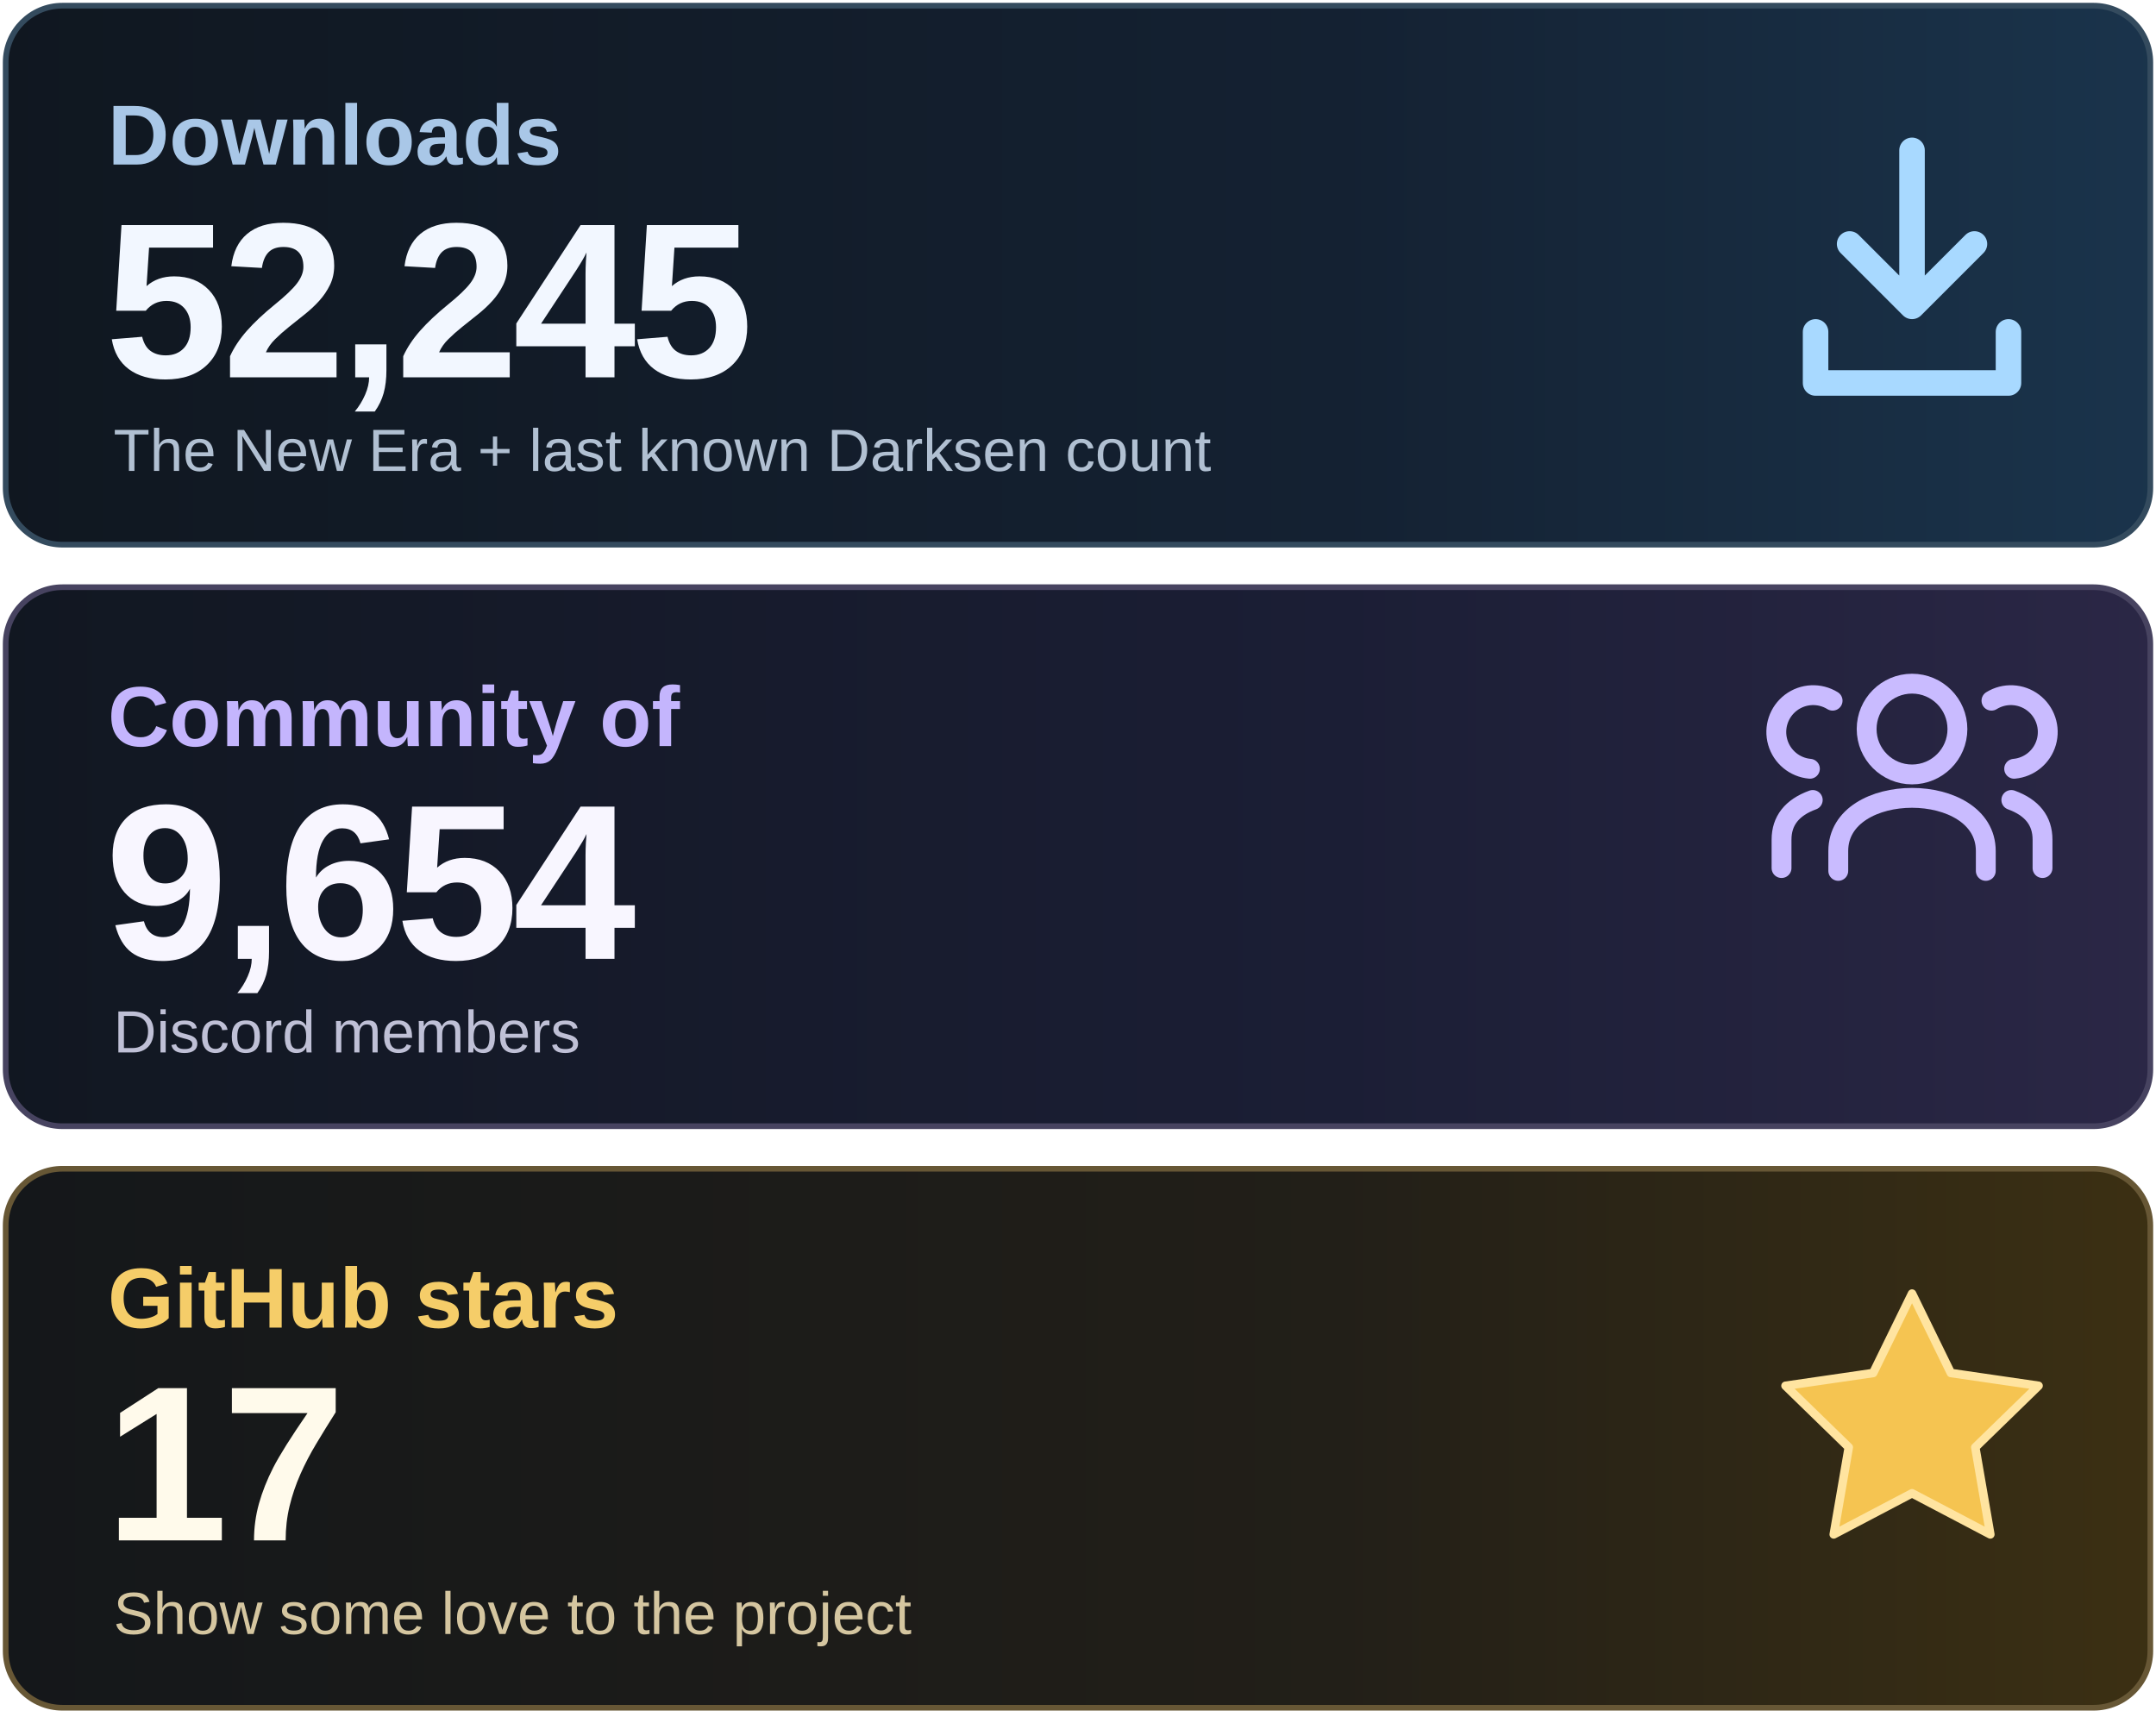
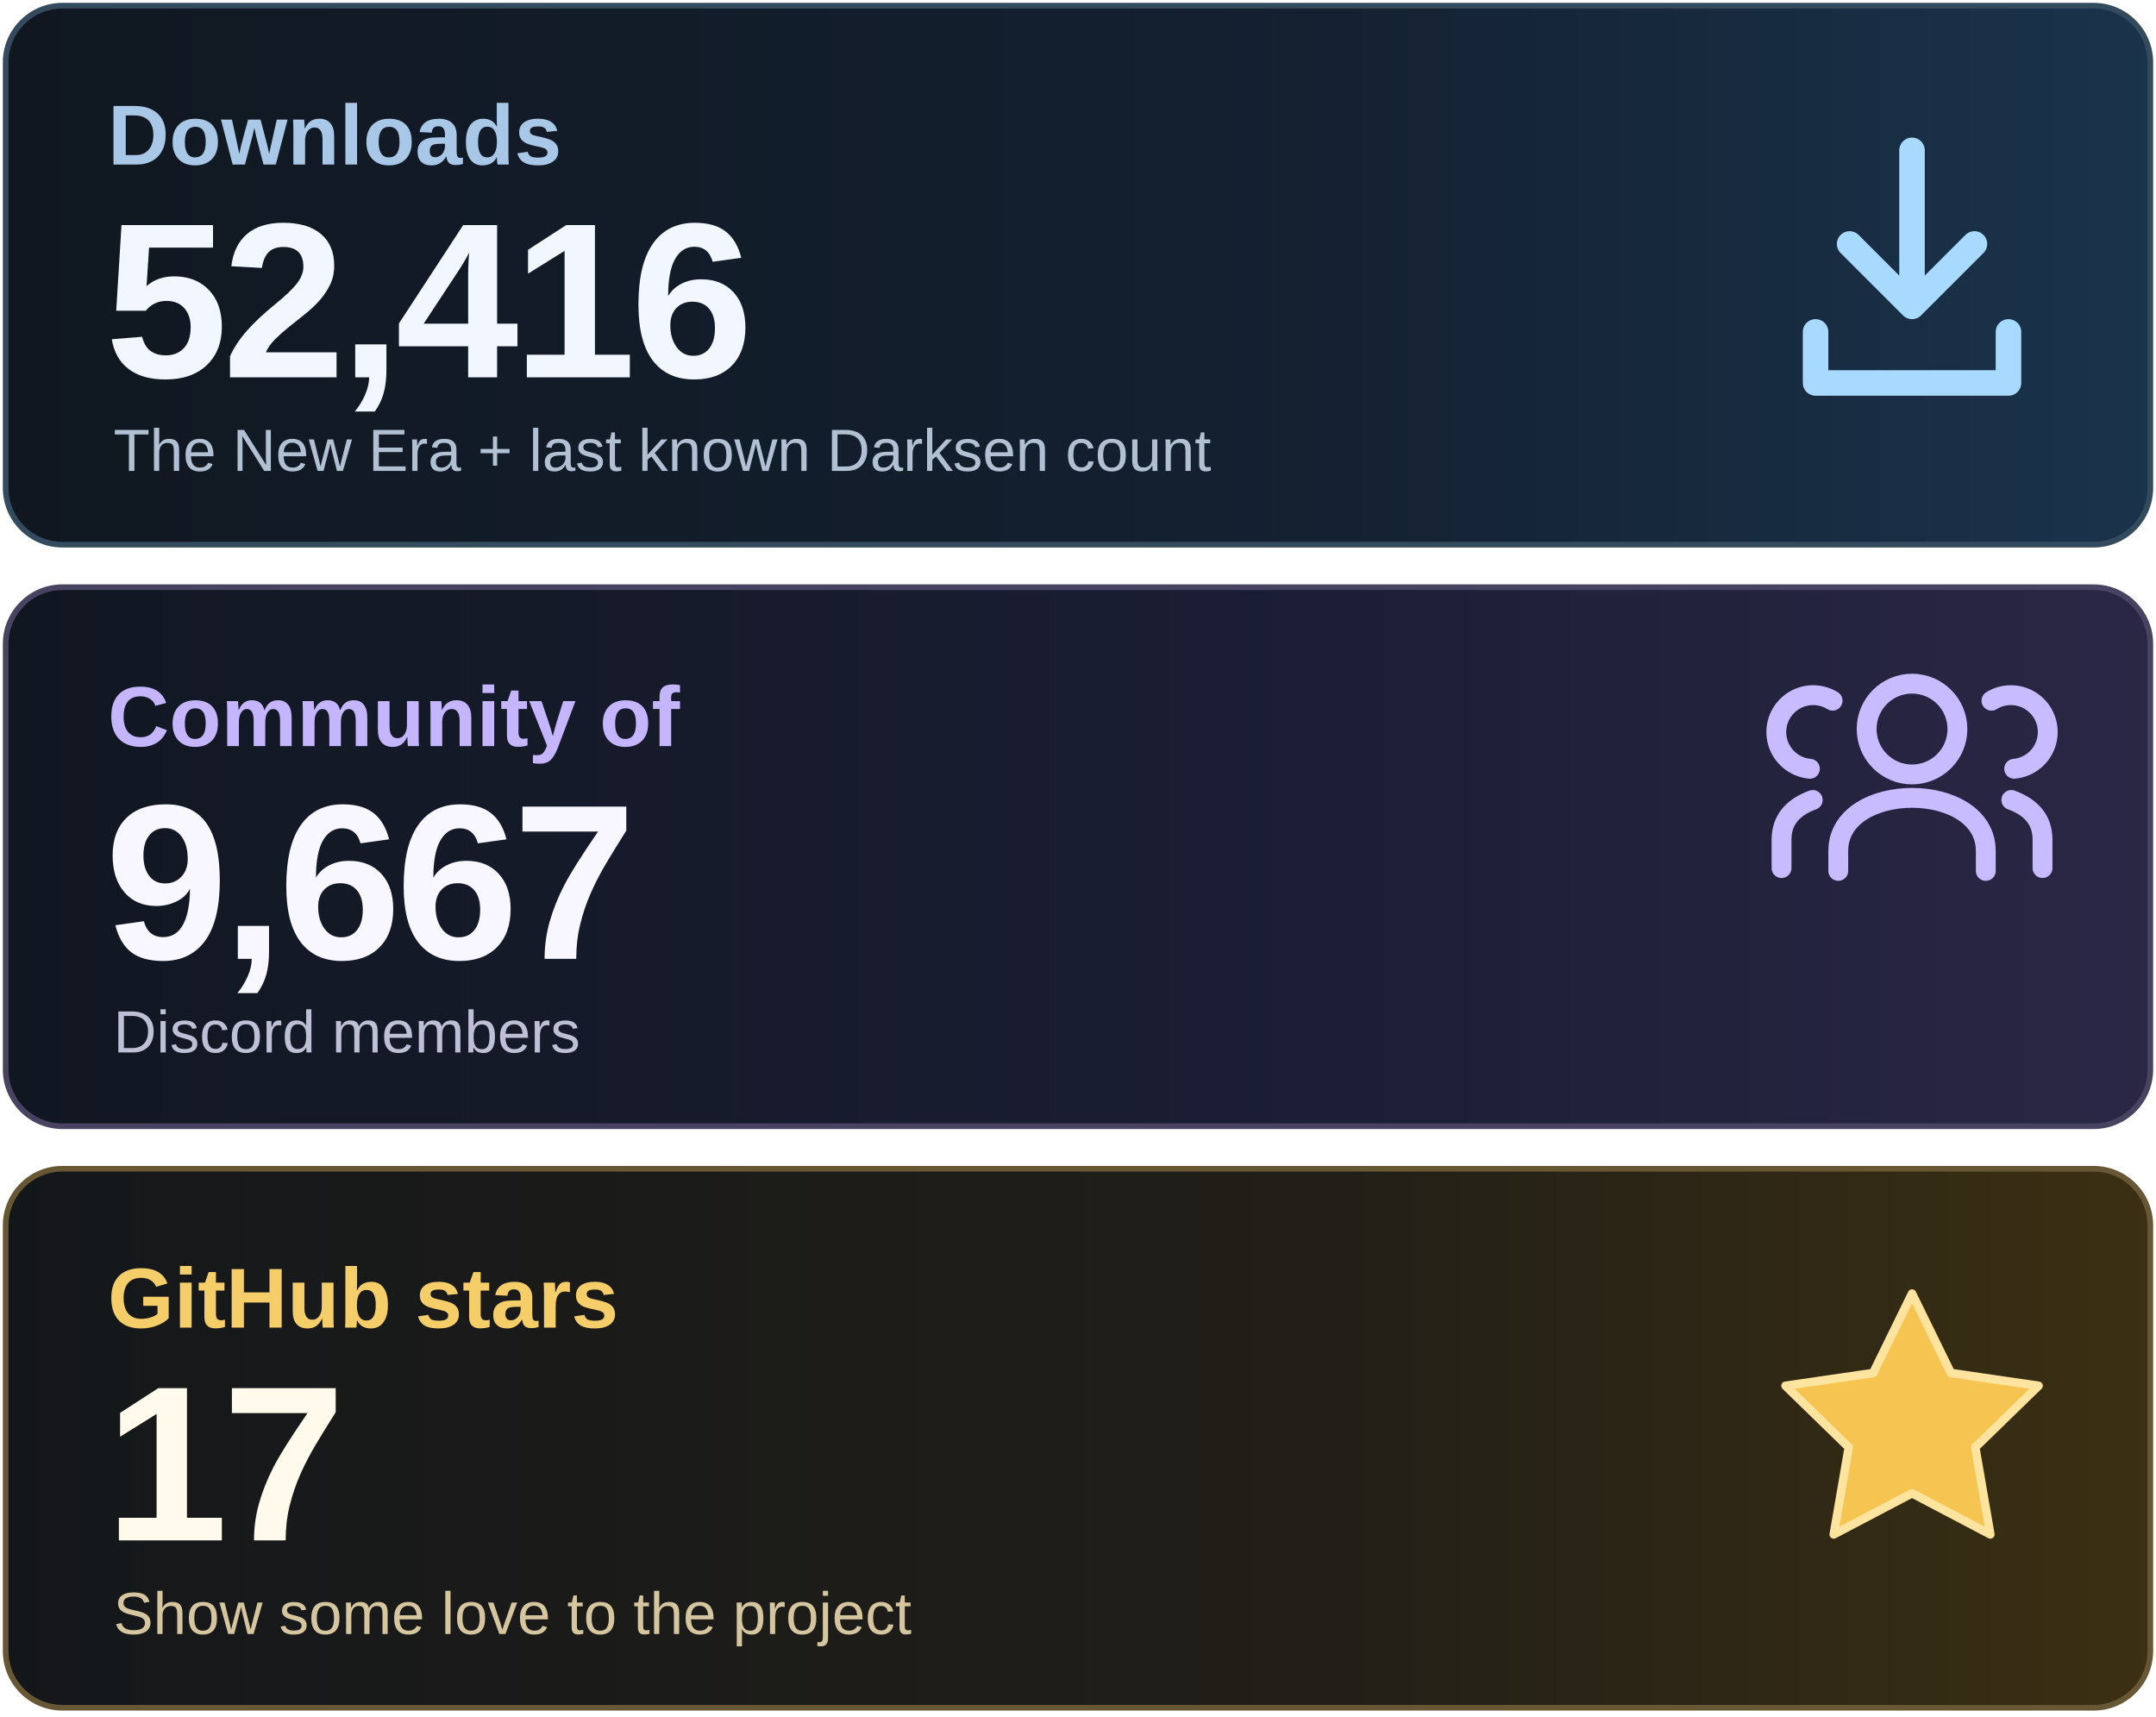
<svg xmlns="http://www.w3.org/2000/svg" width="760" height="605" viewBox="0 0 760 605" role="img" aria-labelledby="title desc">
  <defs>
    <linearGradient id="downloads" x1="0" y1="0" x2="1" y2="0">
      <stop stop-color="#101720" />
      <stop offset=".62" stop-color="#142132" />
      <stop offset="1" stop-color="#1A344C" />
    </linearGradient>
    <linearGradient id="community" x1="0" y1="0" x2="1" y2="0">
      <stop stop-color="#111721" />
      <stop offset=".62" stop-color="#1B1E35" />
      <stop offset="1" stop-color="#2B2746" />
    </linearGradient>
    <linearGradient id="stars" x1="0" y1="0" x2="1" y2="0">
      <stop stop-color="#14171A" />
      <stop offset=".62" stop-color="#221F18" />
      <stop offset="1" stop-color="#3C3013" />
    </linearGradient>
  </defs>
  <rect x="2" y="2" width="756" height="190" rx="20" fill="url(#downloads)" stroke="#344B5E" stroke-width="2" />
  <rect x="2" y="207" width="756" height="190" rx="20" fill="url(#community)" stroke="#474360" stroke-width="2" />
  <rect x="2" y="412" width="756" height="190" rx="20" fill="url(#stars)" stroke="#675735" stroke-width="2" />
  <g font-family="Arial, Helvetica, sans-serif">
    <text x="38" y="58" font-size="30" font-weight="600" fill="#A9C7E7">Downloads</text>
-     <text x="37" y="133" font-size="78" font-weight="700" letter-spacing="-2" fill="#F2F7FF">52,245</text>
+     <text x="37" y="133" font-size="78" font-weight="700" letter-spacing="-2" fill="#F2F7FF">52,416</text>
    <text x="40" y="166" font-size="21" fill="#B1C0D2">The New Era + last known Darksen count</text>
    <text x="38" y="263" font-size="30" font-weight="600" fill="#C4B5FD">Community of</text>
-     <text x="37" y="338" font-size="78" font-weight="700" letter-spacing="-2" fill="#F8F6FF">9,654</text>
+     <text x="37" y="338" font-size="78" font-weight="700" letter-spacing="-2" fill="#F8F6FF">9,667</text>
    <text x="40" y="371" font-size="21" fill="#BFC0D6">Discord members</text>
    <text x="38" y="468" font-size="30" font-weight="600" fill="#F5CD69">GitHub stars</text>
    <text x="37" y="543" font-size="78" font-weight="700" letter-spacing="-2" fill="#FFFAEB">17</text>
    <text x="40" y="576" font-size="21" fill="#D5C6A0">Show some love to the project</text>
  </g>
  <g fill="none" stroke="#A8D9FF" stroke-width="9" stroke-linecap="round" stroke-linejoin="round">
    <path d="M674 53v55m-22-22 22 22 22-22M640 117v18h68v-18" />
  </g>
  <g fill="none" stroke="#C9BBFF" stroke-width="7" stroke-linecap="round" stroke-linejoin="round">
    <circle cx="674" cy="257" r="16" />
    <path d="M648 307v-7c0-25 52-25 52 0v7" />
    <path d="M638 271a13 13 0 1 1 8-24M628 306v-10q0-10 11-14M710 271a13 13 0 1 0-8-24M720 306v-10q0-10-11-14" />
  </g>
  <path d="m674 456 13.7 28 30.9 4.5-22.3 21.7 5.3 30.7-27.6-14.5-27.6 14.5 5.3-30.7-22.3-21.7 30.9-4.5z" fill="#F5C451" stroke="#FFE4A0" stroke-width="3" stroke-linejoin="round" />
</svg>
